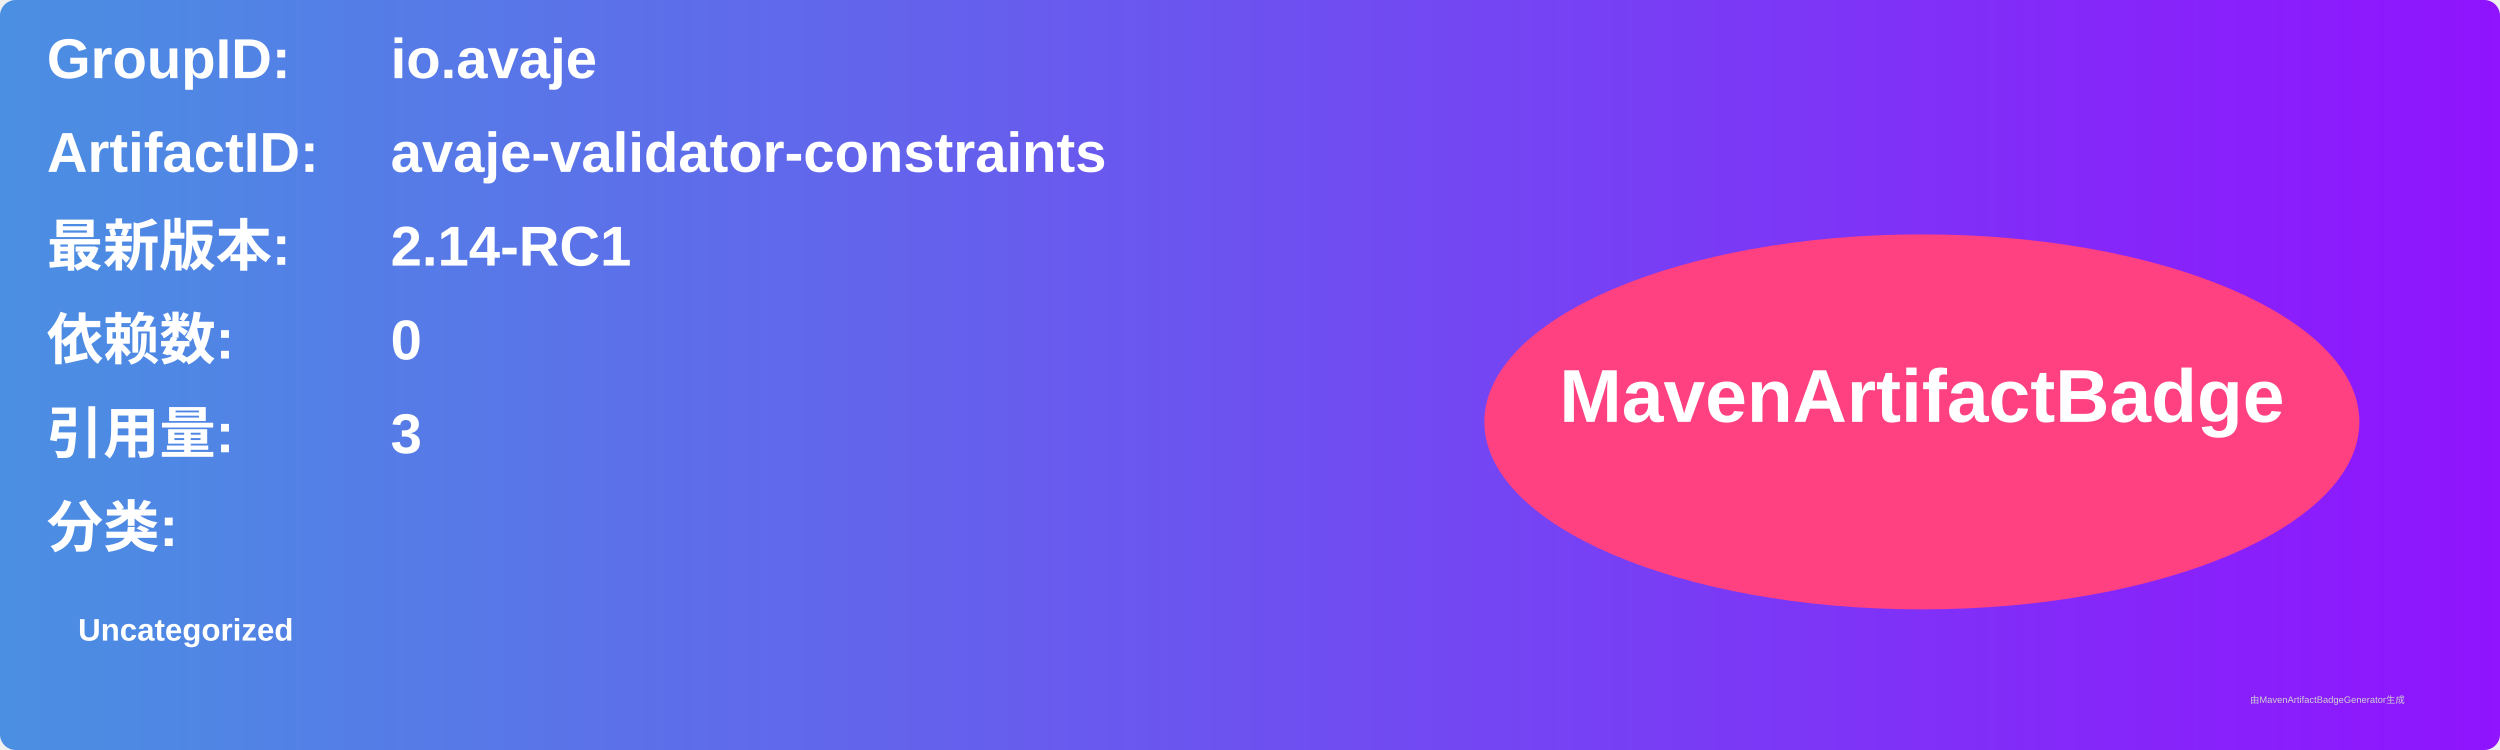
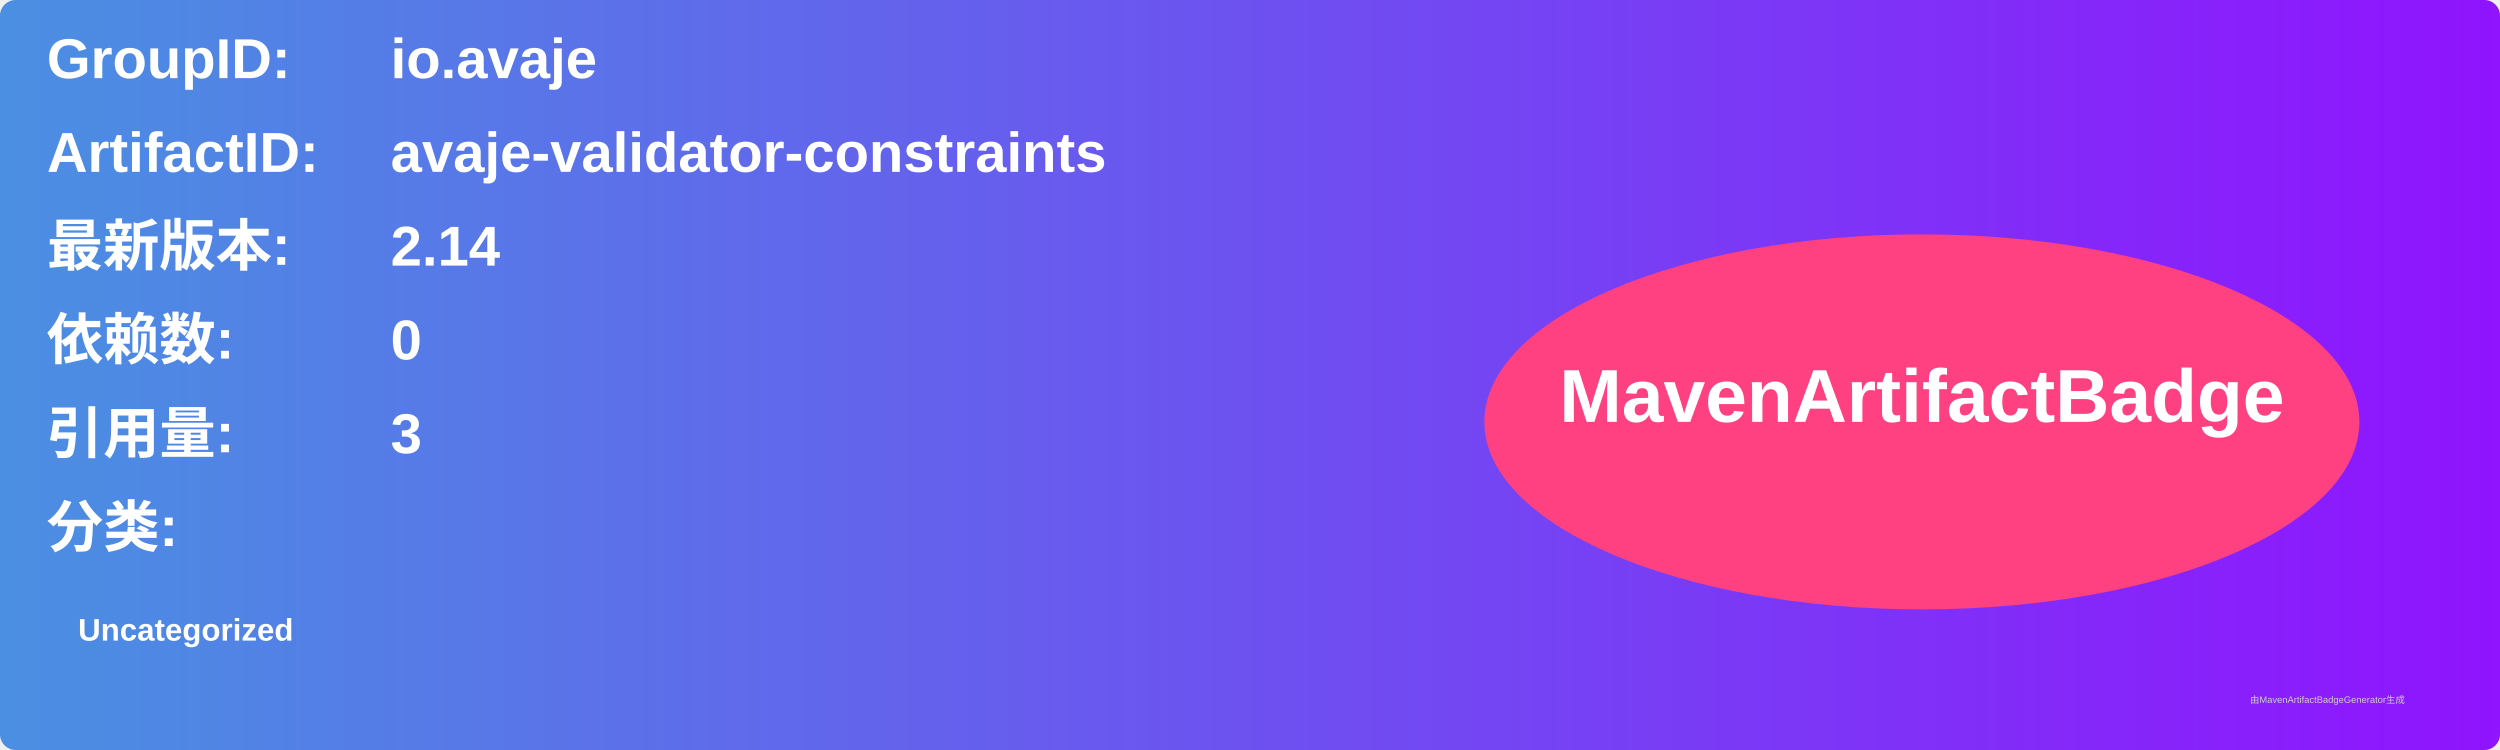
<svg xmlns="http://www.w3.org/2000/svg" width="800" height="240" viewBox="0 0 800 240">
  <linearGradient id="grad" x1="0%" y1="0%" x2="100%" y2="0%">
    <stop offset="0%" stop-color="#4a90e2" />
    <stop offset="100%" stop-color="#9013fe" />
  </linearGradient>
  <rect width="100%" height="100%" rx="5" ry="5" fill="url(#grad)" />
  <g transform="translate(15, 15)">
    <text x="0" y="10" font-family="Arial" font-size="18" fill="white" font-weight="bold" width="260">GroupID:</text>
    <text x="110" y="10" font-family="Arial" font-size="18" fill="white" font-weight="bold" width="460">io.avaje</text>
    <text x="0" y="40" font-family="Arial" font-size="18" fill="white" font-weight="bold" width="260">ArtifactID:</text>
    <text x="110" y="40" font-family="Arial" font-size="18" fill="white" font-weight="bold" width="460">avaje-validator-constraints</text>
    <text x="0" y="70" font-family="Arial" font-size="18" fill="white" font-weight="bold">最新版本:</text>
    <text x="110" y="70" font-family="Arial" font-size="18" fill="white" font-weight="bold">
-       <tspan font-weight="bold">2.14-RC1</tspan>
+       <tspan font-weight="bold">2.14</tspan>
    </text>
    <text x="0" y="100" font-family="Arial" font-size="18" fill="white" font-weight="bold">依赖数: </text>
    <text x="110" y="100" font-family="Arial" font-size="18" fill="white">
      <tspan font-weight="bold">0</tspan>
    </text>
    <text x="0" y="130" font-family="Arial" font-size="18" fill="white" font-weight="bold">引用量: </text>
    <text x="110" y="130" font-family="Arial" font-size="18" fill="white">
      <tspan font-weight="bold">3</tspan>
    </text>
    <text x="0" y="160" font-family="Arial" font-size="18" fill="white" font-weight="bold">分类:</text>
    <text x="10" y="190" font-family="Arial" font-size="10" fill="white">
      <tspan font-weight="bold">Uncategorized</tspan>
    </text>
    <ellipse cx="600" cy="120" rx="140" ry="60" fill="#ff4081" />
    <text x="600" y="120" text-anchor="middle" font-family="Arial" font-size="24" fill="white" font-weight="bold">MavenArtifactBadge</text>
  </g>
  <text x="720" y="225" font-family="Arial" font-size="3" fill="#d0d0d0">由MavenArtifactBadgeGenerator生成</text>
</svg>
